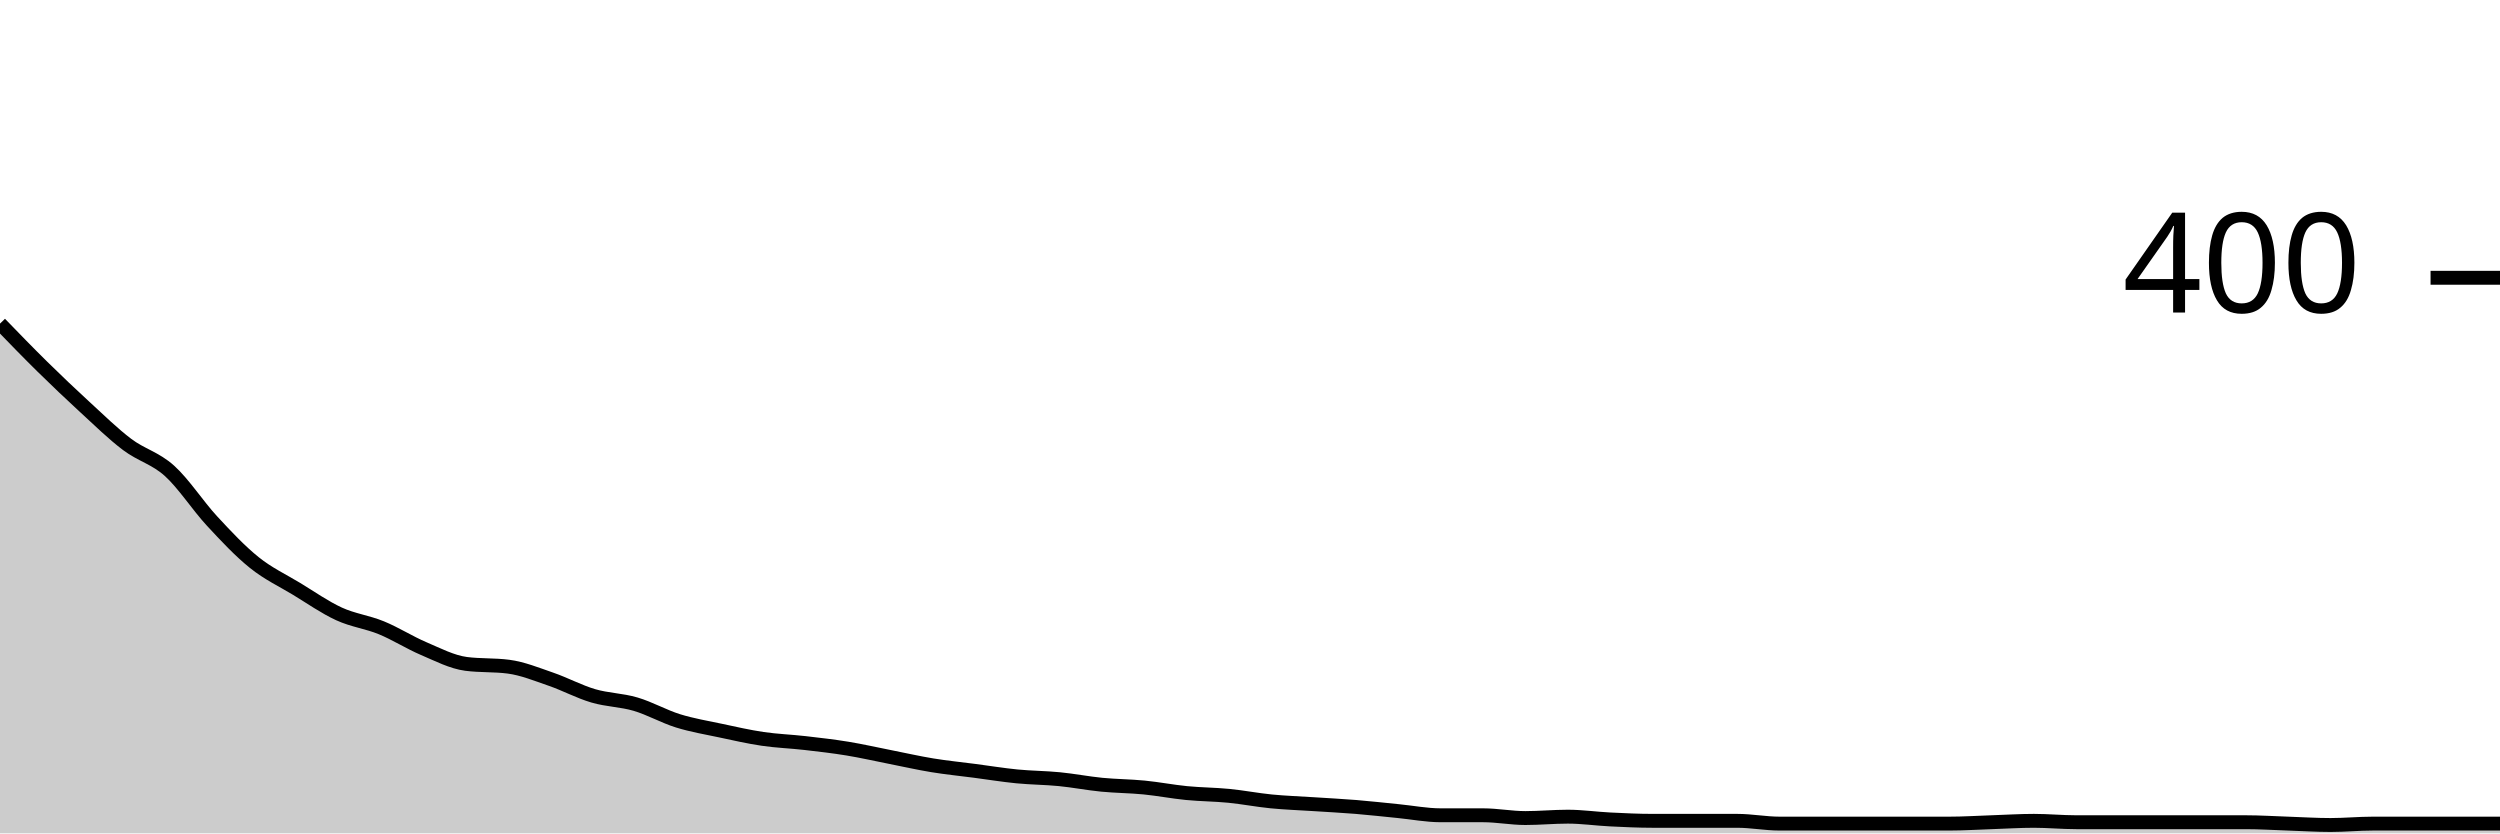
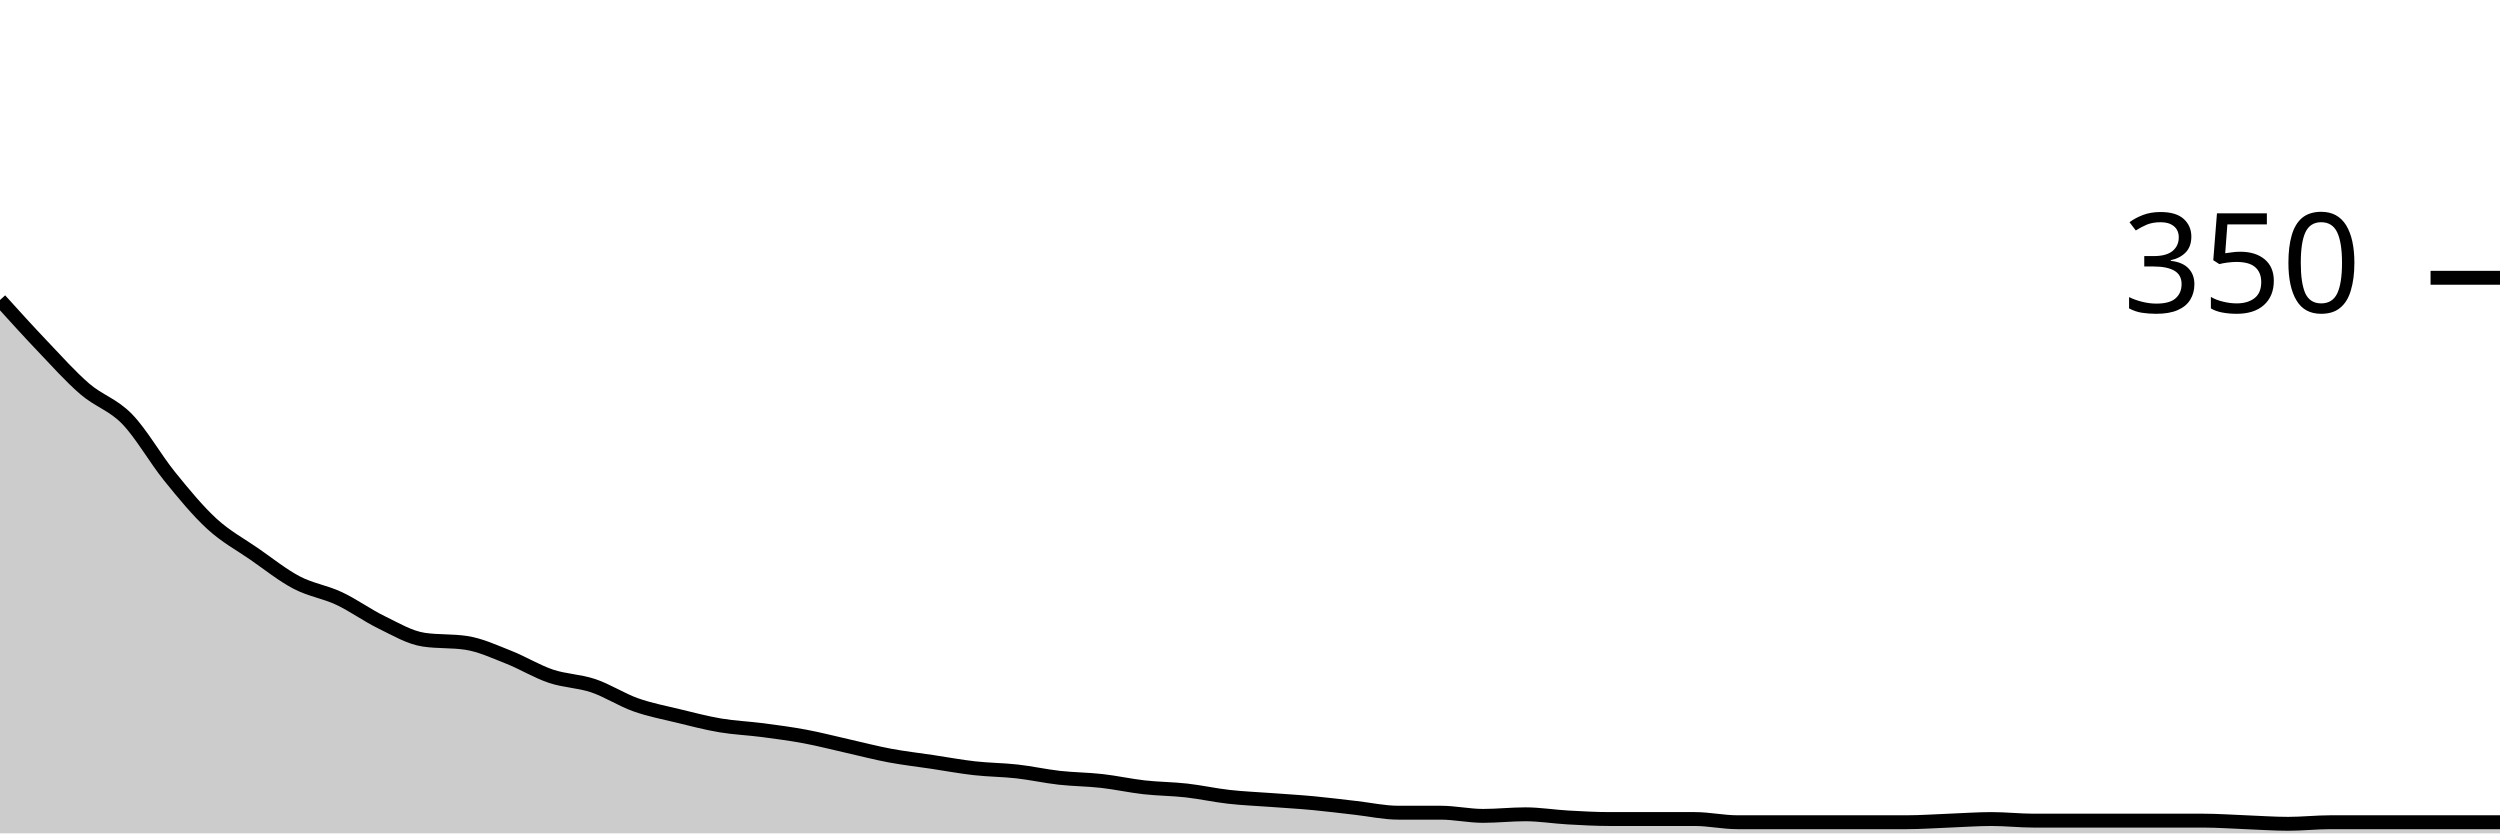
<svg xmlns="http://www.w3.org/2000/svg" viewBox="0 0 180 60">
  <g transform="translate(0,20)">
-     <path class="area" fill="rgba(0, 0, 0, 0.2)" d="M0,3.3C1.017,4.35,2.034,5.4,3.051,6.4C4.068,7.4,5.085,8.367,6.102,9.3C7.119,10.233,8.136,11.233,9.153,12C10.169,12.767,11.186,12.983,12.203,13.9C13.22,14.817,14.237,16.4,15.254,17.5C16.271,18.6,17.288,19.683,18.305,20.5C19.322,21.317,20.339,21.783,21.356,22.4C22.373,23.017,23.39,23.733,24.407,24.2C25.424,24.667,26.441,24.783,27.458,25.2C28.475,25.617,29.492,26.267,30.508,26.7C31.525,27.133,32.542,27.667,33.559,27.8C34.576,27.933,35.593,27.867,36.61,28C37.627,28.133,38.644,28.55,39.661,28.9C40.678,29.25,41.695,29.8,42.712,30.1C43.729,30.4,44.746,30.4,45.763,30.7C46.78,31,47.797,31.583,48.814,31.9C49.831,32.217,50.847,32.383,51.864,32.6C52.881,32.817,53.898,33.05,54.915,33.2C55.932,33.35,56.949,33.383,57.966,33.5C58.983,33.617,60,33.733,61.017,33.9C62.034,34.067,63.051,34.3,64.068,34.5C65.085,34.7,66.102,34.933,67.119,35.1C68.136,35.267,69.153,35.367,70.169,35.5C71.186,35.633,72.203,35.8,73.22,35.9C74.237,36,75.254,36,76.271,36.1C77.288,36.2,78.305,36.4,79.322,36.5C80.339,36.6,81.356,36.6,82.373,36.7C83.39,36.8,84.407,37,85.424,37.1C86.441,37.2,87.458,37.2,88.475,37.3C89.492,37.4,90.508,37.6,91.525,37.7C92.542,37.8,93.559,37.833,94.576,37.9C95.593,37.967,96.61,38.017,97.627,38.1C98.644,38.183,99.661,38.3,100.678,38.4C101.695,38.5,102.712,38.7,103.729,38.7C104.746,38.7,105.763,38.7,106.78,38.7C107.797,38.7,108.814,38.9,109.831,38.9C110.847,38.9,111.864,38.8,112.881,38.8C113.898,38.8,114.915,38.95,115.932,39C116.949,39.05,117.966,39.1,118.983,39.1C120,39.1,121.017,39.1,122.034,39.1C123.051,39.1,124.068,39.1,125.085,39.1C126.102,39.1,127.119,39.3,128.136,39.3C129.153,39.3,130.169,39.3,131.186,39.3C132.203,39.3,133.22,39.3,134.237,39.3C135.254,39.3,136.271,39.3,137.288,39.3C138.305,39.3,139.322,39.3,140.339,39.3C141.356,39.3,142.373,39.233,143.39,39.2C144.407,39.167,145.424,39.1,146.441,39.1C147.458,39.1,148.475,39.2,149.492,39.2C150.508,39.2,151.525,39.2,152.542,39.2C153.559,39.2,154.576,39.2,155.593,39.2C156.61,39.2,157.627,39.2,158.644,39.2C159.661,39.2,160.678,39.2,161.695,39.2C162.712,39.2,163.729,39.267,164.746,39.3C165.763,39.333,166.78,39.4,167.797,39.4C168.814,39.4,169.831,39.3,170.847,39.3C171.864,39.3,172.881,39.3,173.898,39.3C174.915,39.3,175.932,39.3,176.949,39.3C177.966,39.3,178.983,39.3,180,39.3L180,40C178.983,40,177.966,40,176.949,40C175.932,40,174.915,40,173.898,40C172.881,40,171.864,40,170.847,40C169.831,40,168.814,40,167.797,40C166.78,40,165.763,40,164.746,40C163.729,40,162.712,40,161.695,40C160.678,40,159.661,40,158.644,40C157.627,40,156.61,40,155.593,40C154.576,40,153.559,40,152.542,40C151.525,40,150.508,40,149.492,40C148.475,40,147.458,40,146.441,40C145.424,40,144.407,40,143.39,40C142.373,40,141.356,40,140.339,40C139.322,40,138.305,40,137.288,40C136.271,40,135.254,40,134.237,40C133.22,40,132.203,40,131.186,40C130.169,40,129.153,40,128.136,40C127.119,40,126.102,40,125.085,40C124.068,40,123.051,40,122.034,40C121.017,40,120,40,118.983,40C117.966,40,116.949,40,115.932,40C114.915,40,113.898,40,112.881,40C111.864,40,110.847,40,109.831,40C108.814,40,107.797,40,106.78,40C105.763,40,104.746,40,103.729,40C102.712,40,101.695,40,100.678,40C99.661,40,98.644,40,97.627,40C96.61,40,95.593,40,94.576,40C93.559,40,92.542,40,91.525,40C90.508,40,89.492,40,88.475,40C87.458,40,86.441,40,85.424,40C84.407,40,83.39,40,82.373,40C81.356,40,80.339,40,79.322,40C78.305,40,77.288,40,76.271,40C75.254,40,74.237,40,73.22,40C72.203,40,71.186,40,70.169,40C69.153,40,68.136,40,67.119,40C66.102,40,65.085,40,64.068,40C63.051,40,62.034,40,61.017,40C60,40,58.983,40,57.966,40C56.949,40,55.932,40,54.915,40C53.898,40,52.881,40,51.864,40C50.847,40,49.831,40,48.814,40C47.797,40,46.78,40,45.763,40C44.746,40,43.729,40,42.712,40C41.695,40,40.678,40,39.661,40C38.644,40,37.627,40,36.61,40C35.593,40,34.576,40,33.559,40C32.542,40,31.525,40,30.508,40C29.492,40,28.475,40,27.458,40C26.441,40,25.424,40,24.407,40C23.39,40,22.373,40,21.356,40C20.339,40,19.322,40,18.305,40C17.288,40,16.271,40,15.254,40C14.237,40,13.22,40,12.203,40C11.186,40,10.169,40,9.153,40C8.136,40,7.119,40,6.102,40C5.085,40,4.068,40,3.051,40C2.034,40,1.017,40,0,40Z" />
-     <path class="line" stroke="black" fill="none" d="M0,3.3C1.017,4.35,2.034,5.4,3.051,6.4C4.068,7.4,5.085,8.367,6.102,9.3C7.119,10.233,8.136,11.233,9.153,12C10.169,12.767,11.186,12.983,12.203,13.9C13.22,14.817,14.237,16.4,15.254,17.5C16.271,18.6,17.288,19.683,18.305,20.5C19.322,21.317,20.339,21.783,21.356,22.4C22.373,23.017,23.39,23.733,24.407,24.2C25.424,24.667,26.441,24.783,27.458,25.2C28.475,25.617,29.492,26.267,30.508,26.7C31.525,27.133,32.542,27.667,33.559,27.8C34.576,27.933,35.593,27.867,36.61,28C37.627,28.133,38.644,28.55,39.661,28.9C40.678,29.25,41.695,29.8,42.712,30.1C43.729,30.4,44.746,30.4,45.763,30.7C46.78,31,47.797,31.583,48.814,31.9C49.831,32.217,50.847,32.383,51.864,32.6C52.881,32.817,53.898,33.05,54.915,33.2C55.932,33.35,56.949,33.383,57.966,33.5C58.983,33.617,60,33.733,61.017,33.9C62.034,34.067,63.051,34.3,64.068,34.5C65.085,34.7,66.102,34.933,67.119,35.1C68.136,35.267,69.153,35.367,70.169,35.5C71.186,35.633,72.203,35.8,73.22,35.9C74.237,36,75.254,36,76.271,36.1C77.288,36.2,78.305,36.4,79.322,36.5C80.339,36.6,81.356,36.6,82.373,36.7C83.39,36.8,84.407,37,85.424,37.1C86.441,37.2,87.458,37.2,88.475,37.3C89.492,37.4,90.508,37.6,91.525,37.7C92.542,37.8,93.559,37.833,94.576,37.9C95.593,37.967,96.61,38.017,97.627,38.1C98.644,38.183,99.661,38.3,100.678,38.4C101.695,38.5,102.712,38.7,103.729,38.7C104.746,38.7,105.763,38.7,106.78,38.7C107.797,38.7,108.814,38.9,109.831,38.9C110.847,38.9,111.864,38.8,112.881,38.8C113.898,38.8,114.915,38.95,115.932,39C116.949,39.05,117.966,39.1,118.983,39.1C120,39.1,121.017,39.1,122.034,39.1C123.051,39.1,124.068,39.1,125.085,39.1C126.102,39.1,127.119,39.3,128.136,39.3C129.153,39.3,130.169,39.3,131.186,39.3C132.203,39.3,133.22,39.3,134.237,39.3C135.254,39.3,136.271,39.3,137.288,39.3C138.305,39.3,139.322,39.3,140.339,39.3C141.356,39.3,142.373,39.233,143.39,39.2C144.407,39.167,145.424,39.1,146.441,39.1C147.458,39.1,148.475,39.2,149.492,39.2C150.508,39.2,151.525,39.2,152.542,39.2C153.559,39.2,154.576,39.2,155.593,39.2C156.61,39.2,157.627,39.2,158.644,39.2C159.661,39.2,160.678,39.2,161.695,39.2C162.712,39.2,163.729,39.267,164.746,39.3C165.763,39.333,166.78,39.4,167.797,39.4C168.814,39.4,169.831,39.3,170.847,39.3C171.864,39.3,172.881,39.3,173.898,39.3C174.915,39.3,175.932,39.3,176.949,39.3C177.966,39.3,178.983,39.3,180,39.3" />
+     <path class="area" fill="rgba(0, 0, 0, 0.2)" d="M0,1.6C1.017,2.724,2.034,3.848,3.051,4.914C4.068,5.981,5.085,7.124,6.102,8C7.119,8.876,8.136,9.124,9.153,10.171C10.169,11.219,11.186,13.029,12.203,14.286C13.22,15.543,14.237,16.781,15.254,17.714C16.271,18.648,17.288,19.181,18.305,19.886C19.322,20.59,20.339,21.41,21.356,21.943C22.373,22.476,23.39,22.61,24.407,23.086C25.424,23.562,26.441,24.305,27.458,24.8C28.475,25.295,29.492,25.905,30.508,26.057C31.525,26.21,32.542,26.133,33.559,26.286C34.576,26.438,35.593,26.914,36.61,27.314C37.627,27.714,38.644,28.343,39.661,28.686C40.678,29.029,41.695,29.029,42.712,29.371C43.729,29.714,44.746,30.381,45.763,30.743C46.78,31.105,47.797,31.295,48.814,31.543C49.831,31.79,50.847,32.057,51.864,32.229C52.881,32.4,53.898,32.438,54.915,32.571C55.932,32.705,56.949,32.838,57.966,33.029C58.983,33.219,60,33.486,61.017,33.714C62.034,33.943,63.051,34.21,64.068,34.4C65.085,34.59,66.102,34.705,67.119,34.857C68.136,35.01,69.153,35.2,70.169,35.314C71.186,35.429,72.203,35.429,73.22,35.543C74.237,35.657,75.254,35.886,76.271,36C77.288,36.114,78.305,36.114,79.322,36.229C80.339,36.343,81.356,36.571,82.373,36.686C83.39,36.8,84.407,36.8,85.424,36.914C86.441,37.029,87.458,37.257,88.475,37.371C89.492,37.486,90.508,37.524,91.525,37.6C92.542,37.676,93.559,37.733,94.576,37.829C95.593,37.924,96.61,38.057,97.627,38.171C98.644,38.286,99.661,38.514,100.678,38.514C101.695,38.514,102.712,38.514,103.729,38.514C104.746,38.514,105.763,38.743,106.78,38.743C107.797,38.743,108.814,38.629,109.831,38.629C110.847,38.629,111.864,38.8,112.881,38.857C113.898,38.914,114.915,38.971,115.932,38.971C116.949,38.971,117.966,38.971,118.983,38.971C120,38.971,121.017,38.971,122.034,38.971C123.051,38.971,124.068,39.2,125.085,39.2C126.102,39.2,127.119,39.2,128.136,39.2C129.153,39.2,130.169,39.2,131.186,39.2C132.203,39.2,133.22,39.2,134.237,39.2C135.254,39.2,136.271,39.2,137.288,39.2C138.305,39.2,139.322,39.124,140.339,39.086C141.356,39.048,142.373,38.971,143.39,38.971C144.407,38.971,145.424,39.086,146.441,39.086C147.458,39.086,148.475,39.086,149.492,39.086C150.508,39.086,151.525,39.086,152.542,39.086C153.559,39.086,154.576,39.086,155.593,39.086C156.61,39.086,157.627,39.086,158.644,39.086C159.661,39.086,160.678,39.162,161.695,39.2C162.712,39.238,163.729,39.314,164.746,39.314C165.763,39.314,166.78,39.2,167.797,39.2C168.814,39.2,169.831,39.2,170.847,39.2C171.864,39.2,172.881,39.2,173.898,39.2C174.915,39.2,175.932,39.2,176.949,39.2C177.966,39.2,178.983,39.2,180,39.2L180,40C178.983,40,177.966,40,176.949,40C175.932,40,174.915,40,173.898,40C172.881,40,171.864,40,170.847,40C169.831,40,168.814,40,167.797,40C166.78,40,165.763,40,164.746,40C163.729,40,162.712,40,161.695,40C160.678,40,159.661,40,158.644,40C157.627,40,156.61,40,155.593,40C154.576,40,153.559,40,152.542,40C151.525,40,150.508,40,149.492,40C148.475,40,147.458,40,146.441,40C145.424,40,144.407,40,143.39,40C142.373,40,141.356,40,140.339,40C139.322,40,138.305,40,137.288,40C136.271,40,135.254,40,134.237,40C133.22,40,132.203,40,131.186,40C130.169,40,129.153,40,128.136,40C127.119,40,126.102,40,125.085,40C124.068,40,123.051,40,122.034,40C121.017,40,120,40,118.983,40C117.966,40,116.949,40,115.932,40C114.915,40,113.898,40,112.881,40C111.864,40,110.847,40,109.831,40C108.814,40,107.797,40,106.78,40C105.763,40,104.746,40,103.729,40C102.712,40,101.695,40,100.678,40C99.661,40,98.644,40,97.627,40C96.61,40,95.593,40,94.576,40C93.559,40,92.542,40,91.525,40C90.508,40,89.492,40,88.475,40C87.458,40,86.441,40,85.424,40C84.407,40,83.39,40,82.373,40C81.356,40,80.339,40,79.322,40C78.305,40,77.288,40,76.271,40C75.254,40,74.237,40,73.22,40C72.203,40,71.186,40,70.169,40C69.153,40,68.136,40,67.119,40C66.102,40,65.085,40,64.068,40C63.051,40,62.034,40,61.017,40C60,40,58.983,40,57.966,40C56.949,40,55.932,40,54.915,40C53.898,40,52.881,40,51.864,40C50.847,40,49.831,40,48.814,40C47.797,40,46.78,40,45.763,40C44.746,40,43.729,40,42.712,40C41.695,40,40.678,40,39.661,40C38.644,40,37.627,40,36.61,40C35.593,40,34.576,40,33.559,40C32.542,40,31.525,40,30.508,40C29.492,40,28.475,40,27.458,40C26.441,40,25.424,40,24.407,40C23.39,40,22.373,40,21.356,40C20.339,40,19.322,40,18.305,40C17.288,40,16.271,40,15.254,40C14.237,40,13.22,40,12.203,40C11.186,40,10.169,40,9.153,40C8.136,40,7.119,40,6.102,40C5.085,40,4.068,40,3.051,40C2.034,40,1.017,40,0,40Z" />
+     <path class="line" stroke="black" fill="none" d="M0,1.6C1.017,2.724,2.034,3.848,3.051,4.914C4.068,5.981,5.085,7.124,6.102,8C7.119,8.876,8.136,9.124,9.153,10.171C10.169,11.219,11.186,13.029,12.203,14.286C13.22,15.543,14.237,16.781,15.254,17.714C16.271,18.648,17.288,19.181,18.305,19.886C19.322,20.59,20.339,21.41,21.356,21.943C22.373,22.476,23.39,22.61,24.407,23.086C25.424,23.562,26.441,24.305,27.458,24.8C28.475,25.295,29.492,25.905,30.508,26.057C31.525,26.21,32.542,26.133,33.559,26.286C34.576,26.438,35.593,26.914,36.61,27.314C37.627,27.714,38.644,28.343,39.661,28.686C40.678,29.029,41.695,29.029,42.712,29.371C43.729,29.714,44.746,30.381,45.763,30.743C46.78,31.105,47.797,31.295,48.814,31.543C49.831,31.79,50.847,32.057,51.864,32.229C52.881,32.4,53.898,32.438,54.915,32.571C55.932,32.705,56.949,32.838,57.966,33.029C58.983,33.219,60,33.486,61.017,33.714C62.034,33.943,63.051,34.21,64.068,34.4C65.085,34.59,66.102,34.705,67.119,34.857C68.136,35.01,69.153,35.2,70.169,35.314C71.186,35.429,72.203,35.429,73.22,35.543C74.237,35.657,75.254,35.886,76.271,36C77.288,36.114,78.305,36.114,79.322,36.229C80.339,36.343,81.356,36.571,82.373,36.686C83.39,36.8,84.407,36.8,85.424,36.914C86.441,37.029,87.458,37.257,88.475,37.371C89.492,37.486,90.508,37.524,91.525,37.6C92.542,37.676,93.559,37.733,94.576,37.829C95.593,37.924,96.61,38.057,97.627,38.171C98.644,38.286,99.661,38.514,100.678,38.514C101.695,38.514,102.712,38.514,103.729,38.514C104.746,38.514,105.763,38.743,106.78,38.743C107.797,38.743,108.814,38.629,109.831,38.629C110.847,38.629,111.864,38.8,112.881,38.857C113.898,38.914,114.915,38.971,115.932,38.971C116.949,38.971,117.966,38.971,118.983,38.971C120,38.971,121.017,38.971,122.034,38.971C123.051,38.971,124.068,39.2,125.085,39.2C126.102,39.2,127.119,39.2,128.136,39.2C129.153,39.2,130.169,39.2,131.186,39.2C132.203,39.2,133.22,39.2,134.237,39.2C135.254,39.2,136.271,39.2,137.288,39.2C138.305,39.2,139.322,39.124,140.339,39.086C141.356,39.048,142.373,38.971,143.39,38.971C144.407,38.971,145.424,39.086,146.441,39.086C147.458,39.086,148.475,39.086,149.492,39.086C150.508,39.086,151.525,39.086,152.542,39.086C153.559,39.086,154.576,39.086,155.593,39.086C156.61,39.086,157.627,39.086,158.644,39.086C159.661,39.086,160.678,39.162,161.695,39.2C162.712,39.238,163.729,39.314,164.746,39.314C165.763,39.314,166.78,39.2,167.797,39.2C168.814,39.2,169.831,39.2,170.847,39.2C171.864,39.2,172.881,39.2,173.898,39.2C174.915,39.2,175.932,39.2,176.949,39.2C177.966,39.2,178.983,39.2,180,39.2" />
    <path class="axis-ceiling" stroke-width="1" stroke="black" fill="none" d="M175,0L180,0" />
-     <text class="axis-ceiling-label" font-family="sans-serif" text-anchor="end" font-size="10px" x="170" y="2.5">400</text>
+     <text class="axis-ceiling-label" font-family="sans-serif" text-anchor="end" font-size="10px" x="170" y="2.5">350</text>
  </g>
</svg>
